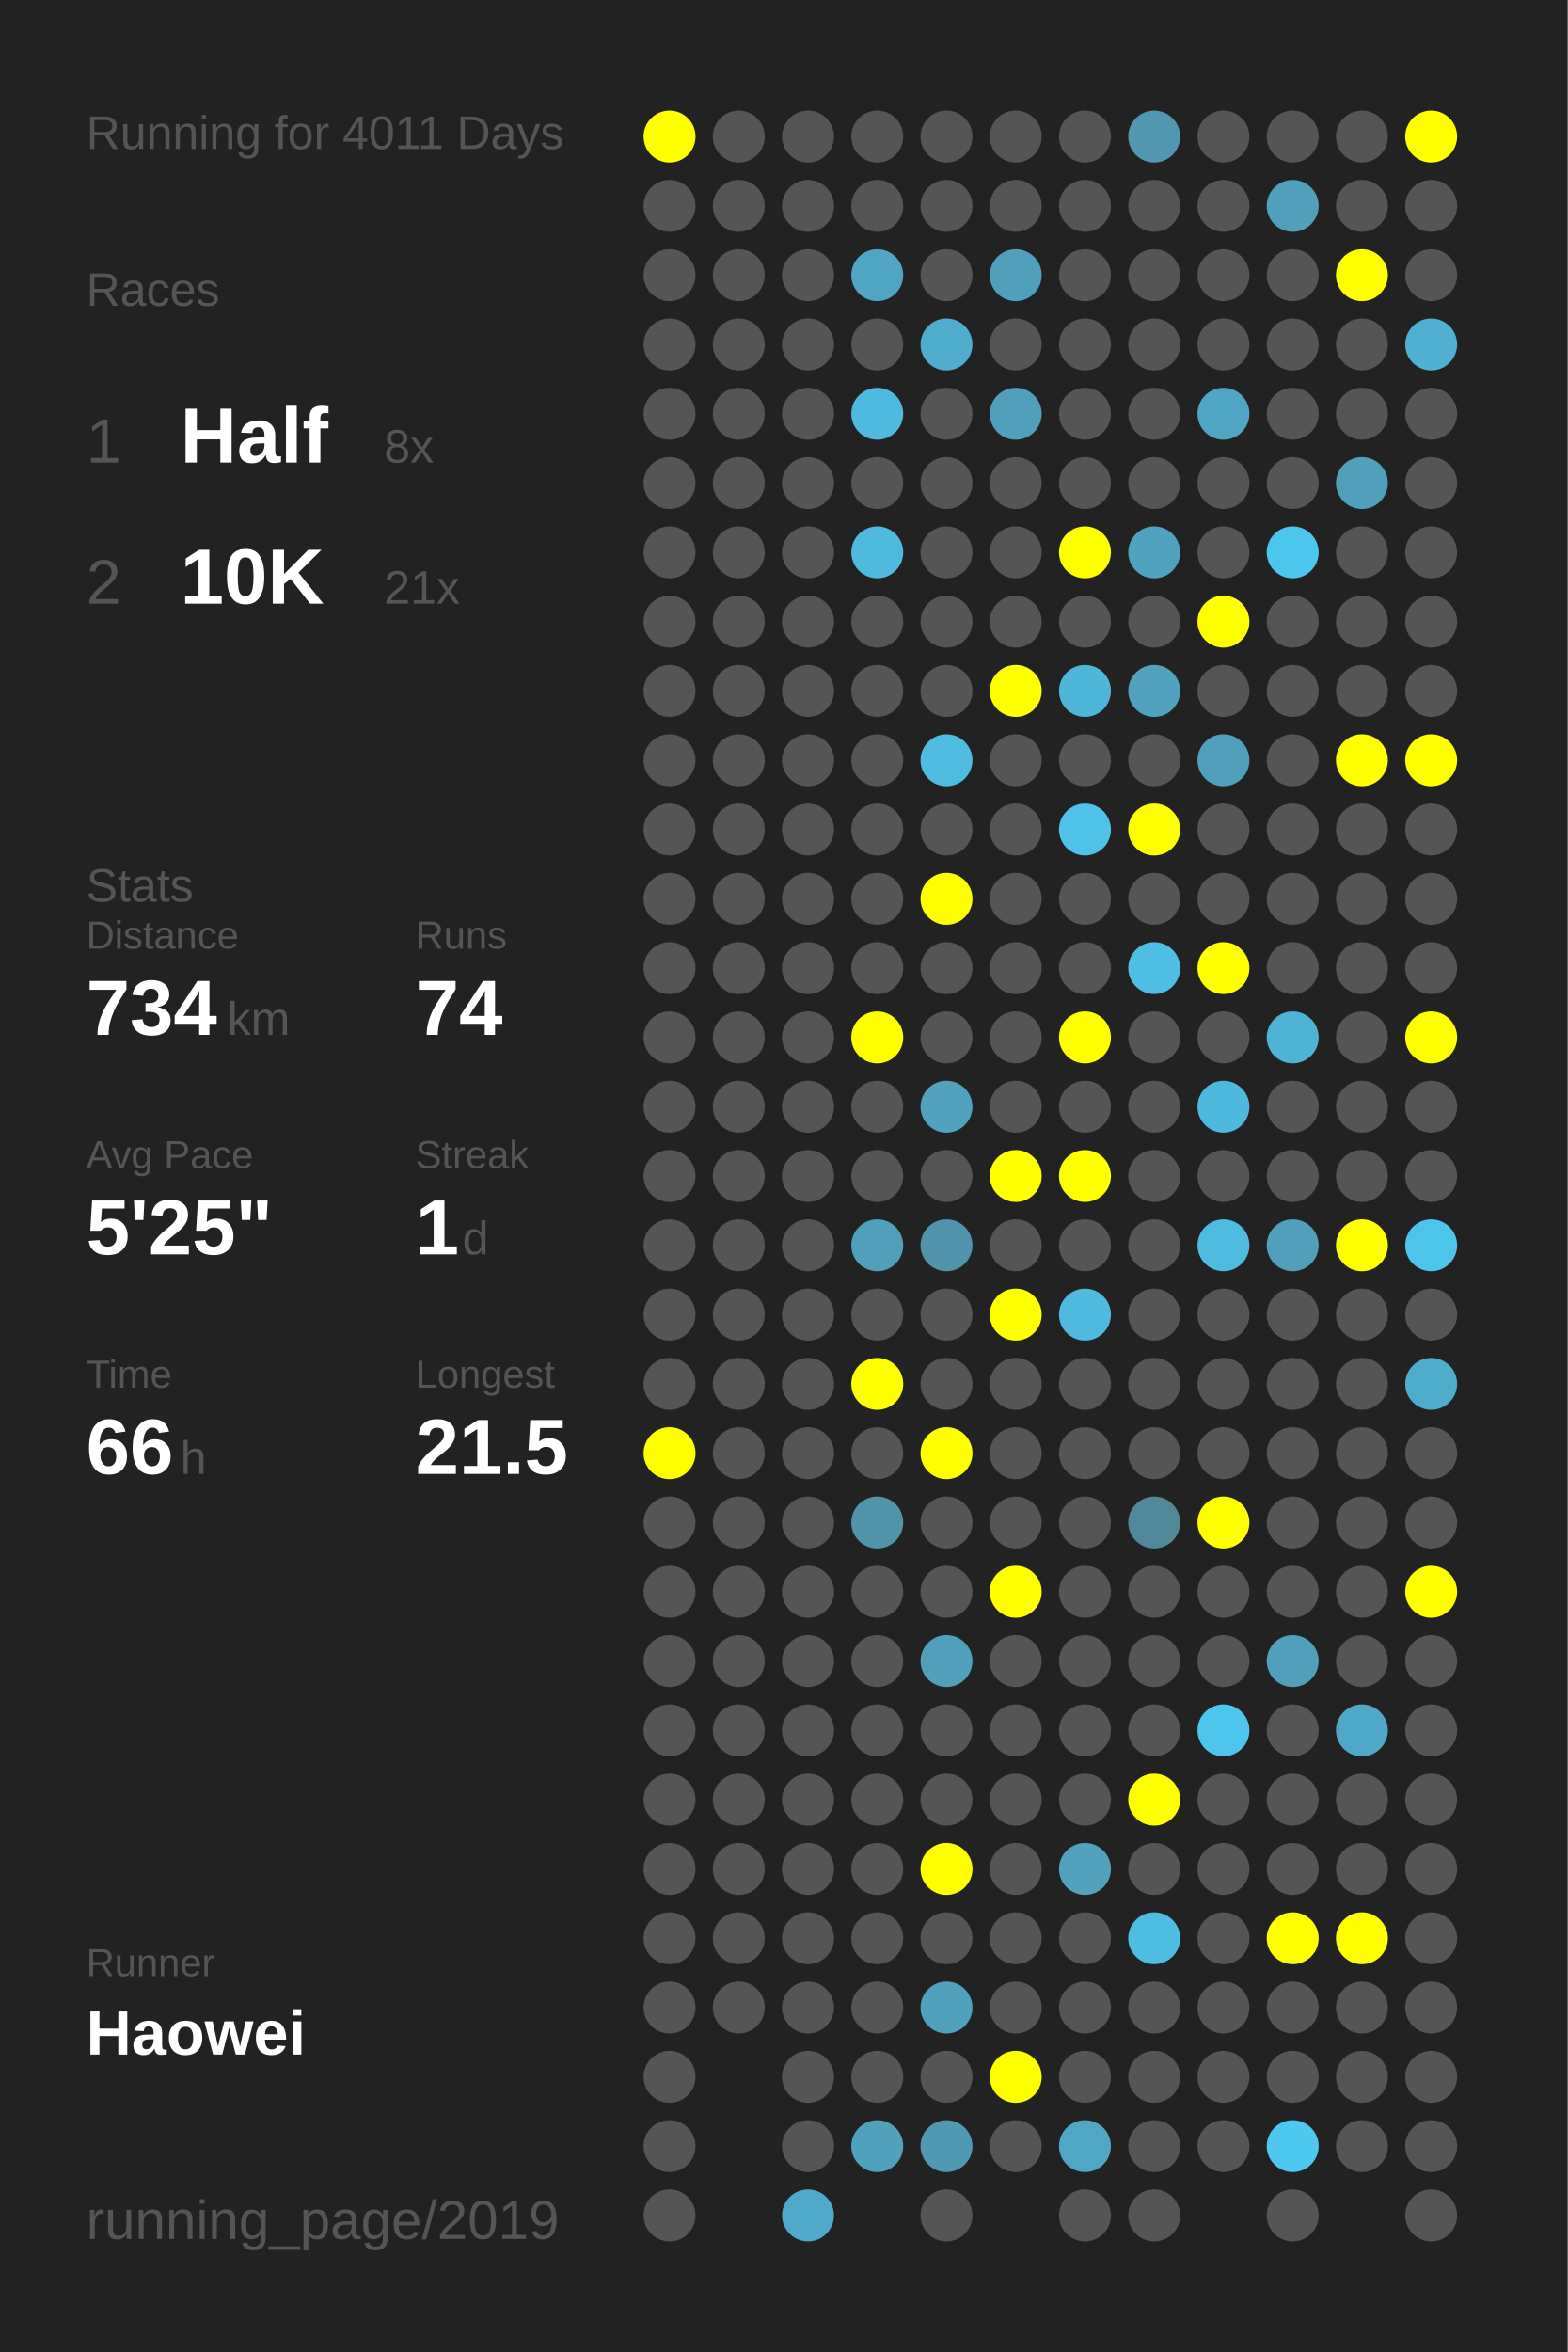
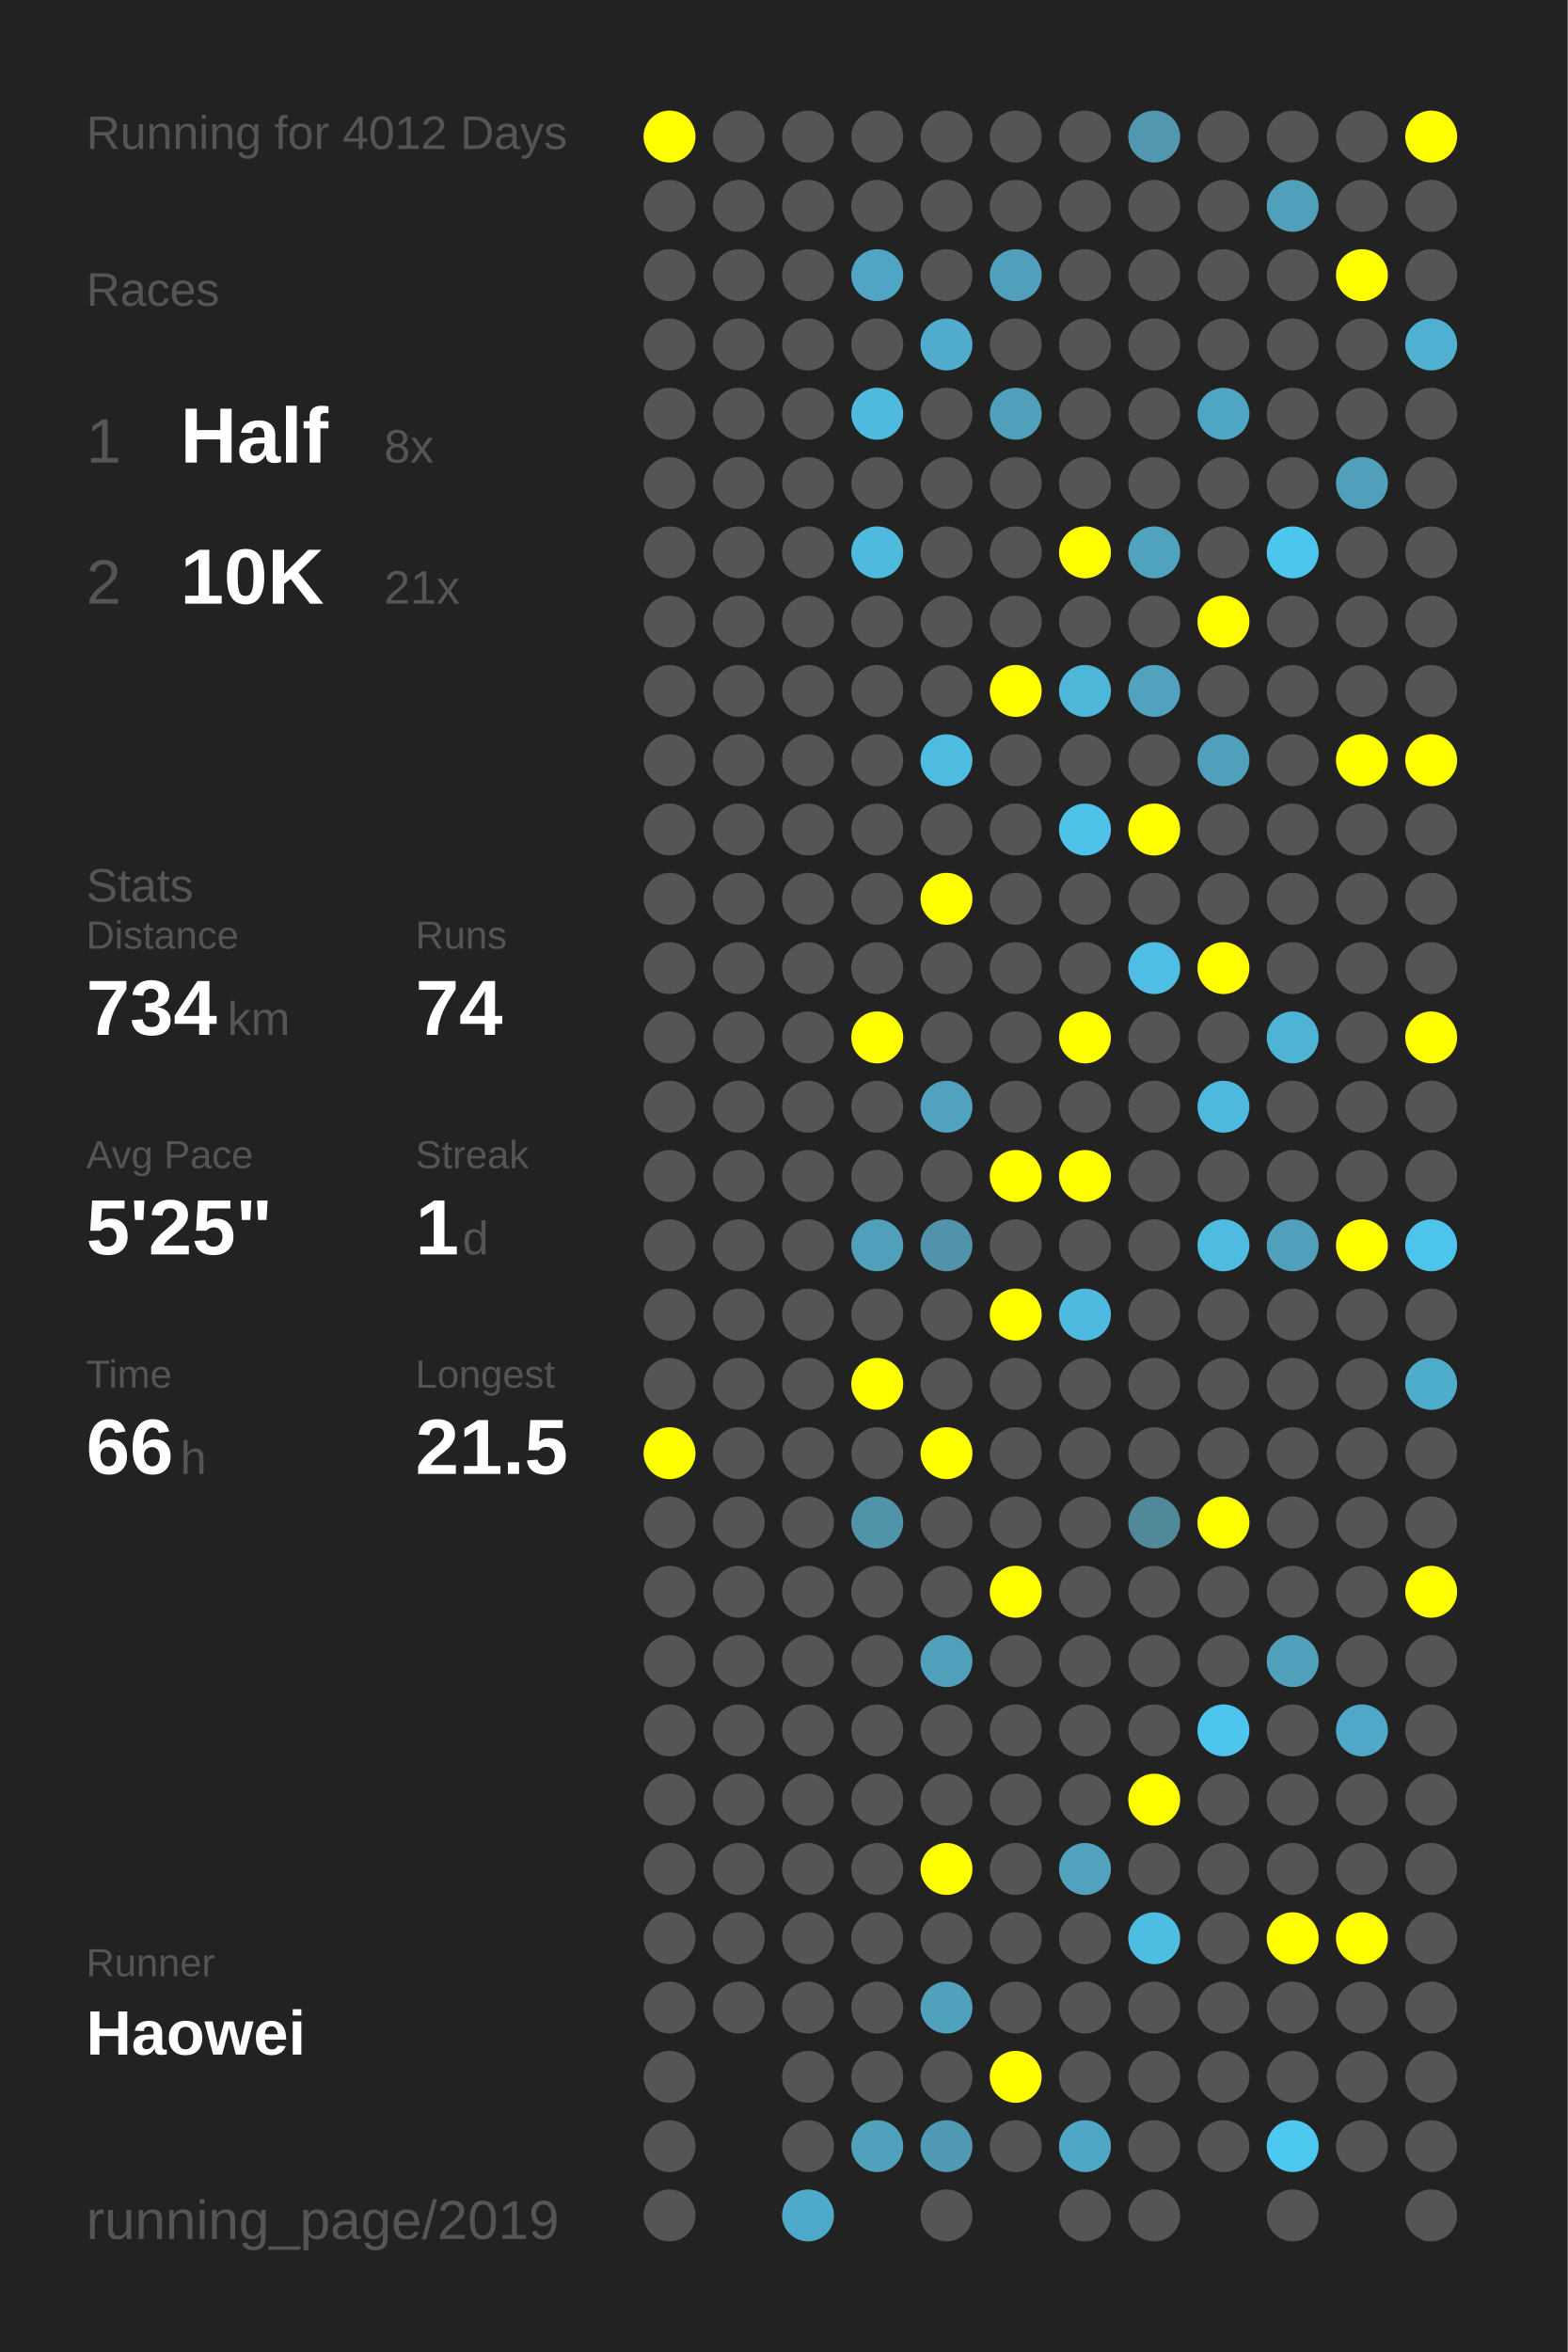
<svg xmlns="http://www.w3.org/2000/svg" baseProfile="full" height="300mm" version="1.1" viewBox="0,0,200,300" width="200mm">
  <defs />
  <rect fill="#222222" height="300" width="200" x="0" y="0" />
-   <text fill="#555555" style="font-size:6px; font-family:Arial;" x="11" y="19">Running for 4011 Days</text>
+   <text fill="#555555" style="font-size:6px; font-family:Arial;" x="11" y="19">Running for 4012 Days</text>
  <text fill="#555555" style="font-size:6px; font-family:Arial;" x="11" y="39">Races</text>
  <text fill="#555555" style="font-size:8px; font-family:Arial;" x="11" y="59">1</text>
  <text fill="#FFFFFF" style="font-size:10px; font-family:Arial; font-weight:bold;" x="23" y="59">Half</text>
  <text fill="#555555" style="font-size:6px; font-family:Arial;" x="49" y="59">8x</text>
  <text fill="#555555" style="font-size:8px; font-family:Arial;" x="11" y="77">2</text>
  <text fill="#FFFFFF" style="font-size:10px; font-family:Arial; font-weight:bold;" x="23" y="77">10K</text>
  <text fill="#555555" style="font-size:6px; font-family:Arial;" x="49" y="77">21x</text>
  <text fill="#555555" style="font-size:6px; font-family:Arial;" x="11" y="115">Stats</text>
  <text fill="#555555" style="font-size:5px; font-family:Arial;" x="11" y="121">Distance</text>
  <text fill="#FFFFFF" style="font-size:10px; font-family:Arial; font-weight:bold;" x="11" y="132">734</text>
  <text fill="#555555" style="font-size:6px; font-family:Arial;" x="29" y="132">km</text>
  <text fill="#555555" style="font-size:5px; font-family:Arial;" x="53" y="121">Runs</text>
  <text fill="#FFFFFF" style="font-size:10px; font-family:Arial; font-weight:bold;" x="53" y="132">74</text>
  <text fill="#555555" style="font-size:5px; font-family:Arial;" x="11" y="149">Avg Pace</text>
  <text fill="#FFFFFF" style="font-size:10px; font-family:Arial; font-weight:bold;" x="11" y="160">5'25"</text>
  <text fill="#555555" style="font-size:5px; font-family:Arial;" x="53" y="149">Streak</text>
  <text fill="#FFFFFF" style="font-size:10px; font-family:Arial; font-weight:bold;" x="53" y="160">1</text>
  <text fill="#555555" style="font-size:6px; font-family:Arial;" x="59" y="160">d</text>
  <text fill="#555555" style="font-size:5px; font-family:Arial;" x="11" y="177">Time</text>
  <text fill="#FFFFFF" style="font-size:10px; font-family:Arial; font-weight:bold;" x="11" y="188">66</text>
  <text fill="#555555" style="font-size:6px; font-family:Arial;" x="23" y="188">h</text>
  <text fill="#555555" style="font-size:5px; font-family:Arial;" x="53" y="177">Longest</text>
  <text fill="#FFFFFF" style="font-size:10px; font-family:Arial; font-weight:bold;" x="53" y="188">21.5</text>
  <text fill="#555555" style="font-size:5px; font-family:Arial;" x="11" y="252.065">Runner</text>
  <text fill="#FFFFFF" style="font-size:8px; font-family:Arial; font-weight:bold;" x="11" y="262.065">Haowei</text>
  <text fill="#555555" style="font-size:7px; font-family:Arial;" x="11" y="285.581">running_page/2019</text>
  <circle cx="85.417" cy="17.419" fill="#FFFF00" r="3.312" />
  <circle cx="85.417" cy="26.258" fill="#555555" r="3.312" />
  <circle cx="85.417" cy="35.097" fill="#555555" r="3.312" />
  <circle cx="85.417" cy="43.935" fill="#555555" r="3.312" />
  <circle cx="85.417" cy="52.774" fill="#555555" r="3.312" />
  <circle cx="85.417" cy="61.613" fill="#555555" r="3.312" />
  <circle cx="85.417" cy="70.452" fill="#555555" r="3.312" />
  <circle cx="85.417" cy="79.29" fill="#555555" r="3.312" />
  <circle cx="85.417" cy="88.129" fill="#555555" r="3.312" />
  <circle cx="85.417" cy="96.968" fill="#555555" r="3.312" />
  <circle cx="85.417" cy="105.806" fill="#555555" r="3.312" />
  <circle cx="85.417" cy="114.645" fill="#555555" r="3.312" />
  <circle cx="85.417" cy="123.484" fill="#555555" r="3.312" />
  <circle cx="85.417" cy="132.323" fill="#555555" r="3.312" />
  <circle cx="85.417" cy="141.161" fill="#555555" r="3.312" />
  <circle cx="85.417" cy="150" fill="#555555" r="3.312" />
  <circle cx="85.417" cy="158.839" fill="#555555" r="3.312" />
  <circle cx="85.417" cy="167.677" fill="#555555" r="3.312" />
  <circle cx="85.417" cy="176.516" fill="#555555" r="3.312" />
  <circle cx="85.417" cy="185.355" fill="#FFFF00" r="3.312" />
  <circle cx="85.417" cy="194.194" fill="#555555" r="3.312" />
  <circle cx="85.417" cy="203.032" fill="#555555" r="3.312" />
  <circle cx="85.417" cy="211.871" fill="#555555" r="3.312" />
  <circle cx="85.417" cy="220.71" fill="#555555" r="3.312" />
  <circle cx="85.417" cy="229.548" fill="#555555" r="3.312" />
  <circle cx="85.417" cy="238.387" fill="#555555" r="3.312" />
  <circle cx="85.417" cy="247.226" fill="#555555" r="3.312" />
  <circle cx="85.417" cy="256.065" fill="#555555" r="3.312" />
  <circle cx="85.417" cy="264.903" fill="#555555" r="3.312" />
  <circle cx="85.417" cy="273.742" fill="#555555" r="3.312" />
  <circle cx="85.417" cy="282.581" fill="#555555" r="3.312" />
  <circle cx="94.25" cy="17.419" fill="#555555" r="3.312" />
  <circle cx="94.25" cy="26.258" fill="#555555" r="3.312" />
  <circle cx="94.25" cy="35.097" fill="#555555" r="3.312" />
  <circle cx="94.25" cy="43.935" fill="#555555" r="3.312" />
  <circle cx="94.25" cy="52.774" fill="#555555" r="3.312" />
  <circle cx="94.25" cy="61.613" fill="#555555" r="3.312" />
  <circle cx="94.25" cy="70.452" fill="#555555" r="3.312" />
  <circle cx="94.25" cy="79.29" fill="#555555" r="3.312" />
  <circle cx="94.25" cy="88.129" fill="#555555" r="3.312" />
  <circle cx="94.25" cy="96.968" fill="#555555" r="3.312" />
  <circle cx="94.25" cy="105.806" fill="#555555" r="3.312" />
  <circle cx="94.25" cy="114.645" fill="#555555" r="3.312" />
  <circle cx="94.25" cy="123.484" fill="#555555" r="3.312" />
  <circle cx="94.25" cy="132.323" fill="#555555" r="3.312" />
  <circle cx="94.25" cy="141.161" fill="#555555" r="3.312" />
  <circle cx="94.25" cy="150" fill="#555555" r="3.312" />
  <circle cx="94.25" cy="158.839" fill="#555555" r="3.312" />
  <circle cx="94.25" cy="167.677" fill="#555555" r="3.312" />
  <circle cx="94.25" cy="176.516" fill="#555555" r="3.312" />
  <circle cx="94.25" cy="185.355" fill="#555555" r="3.312" />
  <circle cx="94.25" cy="194.194" fill="#555555" r="3.312" />
  <circle cx="94.25" cy="203.032" fill="#555555" r="3.312" />
  <circle cx="94.25" cy="211.871" fill="#555555" r="3.312" />
  <circle cx="94.25" cy="220.71" fill="#555555" r="3.312" />
  <circle cx="94.25" cy="229.548" fill="#555555" r="3.312" />
  <circle cx="94.25" cy="238.387" fill="#555555" r="3.312" />
  <circle cx="94.25" cy="247.226" fill="#555555" r="3.312" />
  <circle cx="94.25" cy="256.065" fill="#555555" r="3.312" />
  <circle cx="103.083" cy="17.419" fill="#555555" r="3.312" />
  <circle cx="103.083" cy="26.258" fill="#555555" r="3.312" />
  <circle cx="103.083" cy="35.097" fill="#555555" r="3.312" />
  <circle cx="103.083" cy="43.935" fill="#555555" r="3.312" />
  <circle cx="103.083" cy="52.774" fill="#555555" r="3.312" />
  <circle cx="103.083" cy="61.613" fill="#555555" r="3.312" />
  <circle cx="103.083" cy="70.452" fill="#555555" r="3.312" />
  <circle cx="103.083" cy="79.29" fill="#555555" r="3.312" />
  <circle cx="103.083" cy="88.129" fill="#555555" r="3.312" />
  <circle cx="103.083" cy="96.968" fill="#555555" r="3.312" />
  <circle cx="103.083" cy="105.806" fill="#555555" r="3.312" />
  <circle cx="103.083" cy="114.645" fill="#555555" r="3.312" />
  <circle cx="103.083" cy="123.484" fill="#555555" r="3.312" />
  <circle cx="103.083" cy="132.323" fill="#555555" r="3.312" />
  <circle cx="103.083" cy="141.161" fill="#555555" r="3.312" />
  <circle cx="103.083" cy="150" fill="#555555" r="3.312" />
  <circle cx="103.083" cy="158.839" fill="#555555" r="3.312" />
  <circle cx="103.083" cy="167.677" fill="#555555" r="3.312" />
  <circle cx="103.083" cy="176.516" fill="#555555" r="3.312" />
  <circle cx="103.083" cy="185.355" fill="#555555" r="3.312" />
  <circle cx="103.083" cy="194.194" fill="#555555" r="3.312" />
  <circle cx="103.083" cy="203.032" fill="#555555" r="3.312" />
  <circle cx="103.083" cy="211.871" fill="#555555" r="3.312" />
  <circle cx="103.083" cy="220.71" fill="#555555" r="3.312" />
  <circle cx="103.083" cy="229.548" fill="#555555" r="3.312" />
  <circle cx="103.083" cy="238.387" fill="#555555" r="3.312" />
  <circle cx="103.083" cy="247.226" fill="#555555" r="3.312" />
  <circle cx="103.083" cy="256.065" fill="#555555" r="3.312" />
  <circle cx="103.083" cy="264.903" fill="#555555" r="3.312" />
  <circle cx="103.083" cy="273.742" fill="#555555" r="3.312" />
  <circle cx="103.083" cy="282.581" fill="#4fa9c8" r="3.312" />
  <circle cx="111.917" cy="17.419" fill="#555555" r="3.312" />
  <circle cx="111.917" cy="26.258" fill="#555555" r="3.312" />
  <circle cx="111.917" cy="35.097" fill="#4fa5c3" r="3.312" />
  <circle cx="111.917" cy="43.935" fill="#555555" r="3.312" />
  <circle cx="111.917" cy="52.774" fill="#4ebadf" r="3.312" />
  <circle cx="111.917" cy="61.613" fill="#555555" r="3.312" />
  <circle cx="111.917" cy="70.452" fill="#4ebade" r="3.312" />
  <circle cx="111.917" cy="79.29" fill="#555555" r="3.312" />
  <circle cx="111.917" cy="88.129" fill="#555555" r="3.312" />
  <circle cx="111.917" cy="96.968" fill="#555555" r="3.312" />
  <circle cx="111.917" cy="105.806" fill="#555555" r="3.312" />
  <circle cx="111.917" cy="114.645" fill="#555555" r="3.312" />
  <circle cx="111.917" cy="123.484" fill="#555555" r="3.312" />
  <circle cx="111.917" cy="132.323" fill="#FFFF00" r="3.312" />
  <circle cx="111.917" cy="141.161" fill="#555555" r="3.312" />
  <circle cx="111.917" cy="150" fill="#555555" r="3.312" />
  <circle cx="111.917" cy="158.839" fill="#50a0bc" r="3.312" />
  <circle cx="111.917" cy="167.677" fill="#555555" r="3.312" />
  <circle cx="111.917" cy="176.516" fill="#FFFF00" r="3.312" />
  <circle cx="111.917" cy="185.355" fill="#555555" r="3.312" />
  <circle cx="111.917" cy="194.194" fill="#5094aa" r="3.312" />
  <circle cx="111.917" cy="203.032" fill="#555555" r="3.312" />
  <circle cx="111.917" cy="211.871" fill="#555555" r="3.312" />
  <circle cx="111.917" cy="220.71" fill="#555555" r="3.312" />
  <circle cx="111.917" cy="229.548" fill="#555555" r="3.312" />
  <circle cx="111.917" cy="238.387" fill="#555555" r="3.312" />
  <circle cx="111.917" cy="247.226" fill="#555555" r="3.312" />
  <circle cx="111.917" cy="256.065" fill="#555555" r="3.312" />
  <circle cx="111.917" cy="264.903" fill="#555555" r="3.312" />
  <circle cx="111.917" cy="273.742" fill="#50a1bc" r="3.312" />
  <circle cx="120.75" cy="17.419" fill="#555555" r="3.312" />
  <circle cx="120.75" cy="26.258" fill="#555555" r="3.312" />
  <circle cx="120.75" cy="35.097" fill="#555555" r="3.312" />
  <circle cx="120.75" cy="43.935" fill="#4faccc" r="3.312" />
  <circle cx="120.75" cy="52.774" fill="#555555" r="3.312" />
  <circle cx="120.75" cy="61.613" fill="#555555" r="3.312" />
  <circle cx="120.75" cy="70.452" fill="#555555" r="3.312" />
  <circle cx="120.75" cy="79.29" fill="#555555" r="3.312" />
  <circle cx="120.75" cy="88.129" fill="#555555" r="3.312" />
  <circle cx="120.75" cy="96.968" fill="#4ebbe0" r="3.312" />
  <circle cx="120.75" cy="105.806" fill="#555555" r="3.312" />
  <circle cx="120.75" cy="114.645" fill="#FFFF00" r="3.312" />
  <circle cx="120.75" cy="123.484" fill="#555555" r="3.312" />
  <circle cx="120.75" cy="132.323" fill="#555555" r="3.312" />
  <circle cx="120.75" cy="141.161" fill="#50a2be" r="3.312" />
  <circle cx="120.75" cy="150" fill="#555555" r="3.312" />
  <circle cx="120.75" cy="158.839" fill="#5093aa" r="3.312" />
  <circle cx="120.75" cy="167.677" fill="#555555" r="3.312" />
  <circle cx="120.75" cy="176.516" fill="#555555" r="3.312" />
  <circle cx="120.75" cy="185.355" fill="#FFFF00" r="3.312" />
  <circle cx="120.75" cy="194.194" fill="#555555" r="3.312" />
  <circle cx="120.75" cy="203.032" fill="#555555" r="3.312" />
  <circle cx="120.75" cy="211.871" fill="#50a0bc" r="3.312" />
  <circle cx="120.75" cy="220.71" fill="#555555" r="3.312" />
  <circle cx="120.75" cy="229.548" fill="#555555" r="3.312" />
  <circle cx="120.75" cy="238.387" fill="#FFFF00" r="3.312" />
  <circle cx="120.75" cy="247.226" fill="#555555" r="3.312" />
  <circle cx="120.75" cy="256.065" fill="#50a1bc" r="3.312" />
  <circle cx="120.75" cy="264.903" fill="#555555" r="3.312" />
  <circle cx="120.75" cy="273.742" fill="#5099b2" r="3.312" />
  <circle cx="120.75" cy="282.581" fill="#555555" r="3.312" />
  <circle cx="129.583" cy="17.419" fill="#555555" r="3.312" />
  <circle cx="129.583" cy="26.258" fill="#555555" r="3.312" />
  <circle cx="129.583" cy="35.097" fill="#50a0bb" r="3.312" />
  <circle cx="129.583" cy="43.935" fill="#555555" r="3.312" />
  <circle cx="129.583" cy="52.774" fill="#50a0bb" r="3.312" />
  <circle cx="129.583" cy="61.613" fill="#555555" r="3.312" />
  <circle cx="129.583" cy="70.452" fill="#555555" r="3.312" />
  <circle cx="129.583" cy="79.29" fill="#555555" r="3.312" />
  <circle cx="129.583" cy="88.129" fill="#FFFF00" r="3.312" />
  <circle cx="129.583" cy="96.968" fill="#555555" r="3.312" />
  <circle cx="129.583" cy="105.806" fill="#555555" r="3.312" />
  <circle cx="129.583" cy="114.645" fill="#555555" r="3.312" />
  <circle cx="129.583" cy="123.484" fill="#555555" r="3.312" />
  <circle cx="129.583" cy="132.323" fill="#555555" r="3.312" />
  <circle cx="129.583" cy="141.161" fill="#555555" r="3.312" />
  <circle cx="129.583" cy="150" fill="#FFFF00" r="3.312" />
  <circle cx="129.583" cy="158.839" fill="#555555" r="3.312" />
  <circle cx="129.583" cy="167.677" fill="#FFFF00" r="3.312" />
  <circle cx="129.583" cy="176.516" fill="#555555" r="3.312" />
  <circle cx="129.583" cy="185.355" fill="#555555" r="3.312" />
  <circle cx="129.583" cy="194.194" fill="#555555" r="3.312" />
  <circle cx="129.583" cy="203.032" fill="#FFFF00" r="3.312" />
  <circle cx="129.583" cy="211.871" fill="#555555" r="3.312" />
  <circle cx="129.583" cy="220.71" fill="#555555" r="3.312" />
  <circle cx="129.583" cy="229.548" fill="#555555" r="3.312" />
  <circle cx="129.583" cy="238.387" fill="#555555" r="3.312" />
  <circle cx="129.583" cy="247.226" fill="#555555" r="3.312" />
  <circle cx="129.583" cy="256.065" fill="#555555" r="3.312" />
  <circle cx="129.583" cy="264.903" fill="#FFFF00" r="3.312" />
  <circle cx="129.583" cy="273.742" fill="#555555" r="3.312" />
  <circle cx="138.417" cy="17.419" fill="#555555" r="3.312" />
  <circle cx="138.417" cy="26.258" fill="#555555" r="3.312" />
  <circle cx="138.417" cy="35.097" fill="#555555" r="3.312" />
  <circle cx="138.417" cy="43.935" fill="#555555" r="3.312" />
  <circle cx="138.417" cy="52.774" fill="#555555" r="3.312" />
  <circle cx="138.417" cy="61.613" fill="#555555" r="3.312" />
  <circle cx="138.417" cy="70.452" fill="#FFFF00" r="3.312" />
  <circle cx="138.417" cy="79.29" fill="#555555" r="3.312" />
  <circle cx="138.417" cy="88.129" fill="#4eb6d9" r="3.312" />
  <circle cx="138.417" cy="96.968" fill="#555555" r="3.312" />
  <circle cx="138.417" cy="105.806" fill="#4ec2e9" r="3.312" />
  <circle cx="138.417" cy="114.645" fill="#555555" r="3.312" />
  <circle cx="138.417" cy="123.484" fill="#555555" r="3.312" />
  <circle cx="138.417" cy="132.323" fill="#FFFF00" r="3.312" />
  <circle cx="138.417" cy="141.161" fill="#555555" r="3.312" />
  <circle cx="138.417" cy="150" fill="#FFFF00" r="3.312" />
  <circle cx="138.417" cy="158.839" fill="#555555" r="3.312" />
  <circle cx="138.417" cy="167.677" fill="#4ebadf" r="3.312" />
  <circle cx="138.417" cy="176.516" fill="#555555" r="3.312" />
  <circle cx="138.417" cy="185.355" fill="#555555" r="3.312" />
  <circle cx="138.417" cy="194.194" fill="#555555" r="3.312" />
  <circle cx="138.417" cy="203.032" fill="#555555" r="3.312" />
  <circle cx="138.417" cy="211.871" fill="#555555" r="3.312" />
  <circle cx="138.417" cy="220.71" fill="#555555" r="3.312" />
  <circle cx="138.417" cy="229.548" fill="#555555" r="3.312" />
  <circle cx="138.417" cy="238.387" fill="#50a2bd" r="3.312" />
  <circle cx="138.417" cy="247.226" fill="#555555" r="3.312" />
  <circle cx="138.417" cy="256.065" fill="#555555" r="3.312" />
  <circle cx="138.417" cy="264.903" fill="#555555" r="3.312" />
  <circle cx="138.417" cy="273.742" fill="#4fa7c5" r="3.312" />
  <circle cx="138.417" cy="282.581" fill="#555555" r="3.312" />
  <circle cx="147.25" cy="17.419" fill="#5097af" r="3.312" />
  <circle cx="147.25" cy="26.258" fill="#555555" r="3.312" />
  <circle cx="147.25" cy="35.097" fill="#555555" r="3.312" />
  <circle cx="147.25" cy="43.935" fill="#555555" r="3.312" />
  <circle cx="147.25" cy="52.774" fill="#555555" r="3.312" />
  <circle cx="147.25" cy="61.613" fill="#555555" r="3.312" />
  <circle cx="147.25" cy="70.452" fill="#4fa3bf" r="3.312" />
  <circle cx="147.25" cy="79.29" fill="#555555" r="3.312" />
  <circle cx="147.25" cy="88.129" fill="#50a2be" r="3.312" />
  <circle cx="147.25" cy="96.968" fill="#555555" r="3.312" />
  <circle cx="147.25" cy="105.806" fill="#FFFF00" r="3.312" />
  <circle cx="147.25" cy="114.645" fill="#555555" r="3.312" />
  <circle cx="147.25" cy="123.484" fill="#4ebee4" r="3.312" />
  <circle cx="147.25" cy="132.323" fill="#555555" r="3.312" />
  <circle cx="147.25" cy="141.161" fill="#555555" r="3.312" />
  <circle cx="147.25" cy="150" fill="#555555" r="3.312" />
  <circle cx="147.25" cy="158.839" fill="#555555" r="3.312" />
  <circle cx="147.25" cy="167.677" fill="#555555" r="3.312" />
  <circle cx="147.25" cy="176.516" fill="#555555" r="3.312" />
  <circle cx="147.25" cy="185.355" fill="#555555" r="3.312" />
  <circle cx="147.25" cy="194.194" fill="#51889a" r="3.312" />
  <circle cx="147.25" cy="203.032" fill="#555555" r="3.312" />
  <circle cx="147.25" cy="211.871" fill="#555555" r="3.312" />
  <circle cx="147.25" cy="220.71" fill="#555555" r="3.312" />
  <circle cx="147.25" cy="229.548" fill="#FFFF00" r="3.312" />
  <circle cx="147.25" cy="238.387" fill="#555555" r="3.312" />
  <circle cx="147.25" cy="247.226" fill="#4ebde2" r="3.312" />
  <circle cx="147.25" cy="256.065" fill="#555555" r="3.312" />
  <circle cx="147.25" cy="264.903" fill="#555555" r="3.312" />
  <circle cx="147.25" cy="273.742" fill="#555555" r="3.312" />
  <circle cx="147.25" cy="282.581" fill="#555555" r="3.312" />
  <circle cx="156.083" cy="17.419" fill="#555555" r="3.312" />
  <circle cx="156.083" cy="26.258" fill="#555555" r="3.312" />
  <circle cx="156.083" cy="35.097" fill="#555555" r="3.312" />
  <circle cx="156.083" cy="43.935" fill="#555555" r="3.312" />
  <circle cx="156.083" cy="52.774" fill="#4fa6c4" r="3.312" />
  <circle cx="156.083" cy="61.613" fill="#555555" r="3.312" />
  <circle cx="156.083" cy="70.452" fill="#555555" r="3.312" />
  <circle cx="156.083" cy="79.29" fill="#FFFF00" r="3.312" />
  <circle cx="156.083" cy="88.129" fill="#555555" r="3.312" />
  <circle cx="156.083" cy="96.968" fill="#50a0bb" r="3.312" />
  <circle cx="156.083" cy="105.806" fill="#555555" r="3.312" />
  <circle cx="156.083" cy="114.645" fill="#555555" r="3.312" />
  <circle cx="156.083" cy="123.484" fill="#FFFF00" r="3.312" />
  <circle cx="156.083" cy="132.323" fill="#555555" r="3.312" />
  <circle cx="156.083" cy="141.161" fill="#4eb9de" r="3.312" />
  <circle cx="156.083" cy="150" fill="#555555" r="3.312" />
  <circle cx="156.083" cy="158.839" fill="#4ebce1" r="3.312" />
  <circle cx="156.083" cy="167.677" fill="#555555" r="3.312" />
  <circle cx="156.083" cy="176.516" fill="#555555" r="3.312" />
  <circle cx="156.083" cy="185.355" fill="#555555" r="3.312" />
  <circle cx="156.083" cy="194.194" fill="#FFFF00" r="3.312" />
  <circle cx="156.083" cy="203.032" fill="#555555" r="3.312" />
  <circle cx="156.083" cy="211.871" fill="#555555" r="3.312" />
  <circle cx="156.083" cy="220.71" fill="#4dc5ee" r="3.312" />
  <circle cx="156.083" cy="229.548" fill="#555555" r="3.312" />
  <circle cx="156.083" cy="238.387" fill="#555555" r="3.312" />
  <circle cx="156.083" cy="247.226" fill="#555555" r="3.312" />
  <circle cx="156.083" cy="256.065" fill="#555555" r="3.312" />
  <circle cx="156.083" cy="264.903" fill="#555555" r="3.312" />
  <circle cx="156.083" cy="273.742" fill="#555555" r="3.312" />
  <circle cx="164.917" cy="17.419" fill="#555555" r="3.312" />
  <circle cx="164.917" cy="26.258" fill="#50a0bb" r="3.312" />
  <circle cx="164.917" cy="35.097" fill="#555555" r="3.312" />
  <circle cx="164.917" cy="43.935" fill="#555555" r="3.312" />
  <circle cx="164.917" cy="52.774" fill="#555555" r="3.312" />
  <circle cx="164.917" cy="61.613" fill="#555555" r="3.312" />
  <circle cx="164.917" cy="70.452" fill="#4dc6ef" r="3.312" />
  <circle cx="164.917" cy="79.29" fill="#555555" r="3.312" />
  <circle cx="164.917" cy="88.129" fill="#555555" r="3.312" />
  <circle cx="164.917" cy="96.968" fill="#555555" r="3.312" />
  <circle cx="164.917" cy="105.806" fill="#555555" r="3.312" />
  <circle cx="164.917" cy="114.645" fill="#555555" r="3.312" />
  <circle cx="164.917" cy="123.484" fill="#555555" r="3.312" />
  <circle cx="164.917" cy="132.323" fill="#4eb4d6" r="3.312" />
  <circle cx="164.917" cy="141.161" fill="#555555" r="3.312" />
  <circle cx="164.917" cy="150" fill="#555555" r="3.312" />
  <circle cx="164.917" cy="158.839" fill="#50a0bb" r="3.312" />
  <circle cx="164.917" cy="167.677" fill="#555555" r="3.312" />
  <circle cx="164.917" cy="176.516" fill="#555555" r="3.312" />
  <circle cx="164.917" cy="185.355" fill="#555555" r="3.312" />
  <circle cx="164.917" cy="194.194" fill="#555555" r="3.312" />
  <circle cx="164.917" cy="203.032" fill="#555555" r="3.312" />
  <circle cx="164.917" cy="211.871" fill="#50a0bb" r="3.312" />
  <circle cx="164.917" cy="220.71" fill="#555555" r="3.312" />
  <circle cx="164.917" cy="229.548" fill="#555555" r="3.312" />
  <circle cx="164.917" cy="238.387" fill="#555555" r="3.312" />
  <circle cx="164.917" cy="247.226" fill="#FFFF00" r="3.312" />
  <circle cx="164.917" cy="256.065" fill="#555555" r="3.312" />
  <circle cx="164.917" cy="264.903" fill="#555555" r="3.312" />
  <circle cx="164.917" cy="273.742" fill="#4dc8f1" r="3.312" />
  <circle cx="164.917" cy="282.581" fill="#555555" r="3.312" />
  <circle cx="173.75" cy="17.419" fill="#555555" r="3.312" />
  <circle cx="173.75" cy="26.258" fill="#555555" r="3.312" />
  <circle cx="173.75" cy="35.097" fill="#FFFF00" r="3.312" />
  <circle cx="173.75" cy="43.935" fill="#555555" r="3.312" />
  <circle cx="173.75" cy="52.774" fill="#555555" r="3.312" />
  <circle cx="173.75" cy="61.613" fill="#50a0bc" r="3.312" />
  <circle cx="173.75" cy="70.452" fill="#555555" r="3.312" />
  <circle cx="173.75" cy="79.29" fill="#555555" r="3.312" />
  <circle cx="173.75" cy="88.129" fill="#555555" r="3.312" />
  <circle cx="173.75" cy="96.968" fill="#FFFF00" r="3.312" />
  <circle cx="173.75" cy="105.806" fill="#555555" r="3.312" />
  <circle cx="173.75" cy="114.645" fill="#555555" r="3.312" />
  <circle cx="173.75" cy="123.484" fill="#555555" r="3.312" />
  <circle cx="173.75" cy="132.323" fill="#555555" r="3.312" />
  <circle cx="173.75" cy="141.161" fill="#555555" r="3.312" />
  <circle cx="173.75" cy="150" fill="#555555" r="3.312" />
  <circle cx="173.75" cy="158.839" fill="#FFFF00" r="3.312" />
  <circle cx="173.75" cy="167.677" fill="#555555" r="3.312" />
  <circle cx="173.75" cy="176.516" fill="#555555" r="3.312" />
  <circle cx="173.75" cy="185.355" fill="#555555" r="3.312" />
  <circle cx="173.75" cy="194.194" fill="#555555" r="3.312" />
  <circle cx="173.75" cy="203.032" fill="#555555" r="3.312" />
  <circle cx="173.75" cy="211.871" fill="#555555" r="3.312" />
  <circle cx="173.75" cy="220.71" fill="#4fa8c7" r="3.312" />
  <circle cx="173.75" cy="229.548" fill="#555555" r="3.312" />
  <circle cx="173.75" cy="238.387" fill="#555555" r="3.312" />
  <circle cx="173.75" cy="247.226" fill="#FFFF00" r="3.312" />
  <circle cx="173.75" cy="256.065" fill="#555555" r="3.312" />
  <circle cx="173.75" cy="264.903" fill="#555555" r="3.312" />
  <circle cx="173.75" cy="273.742" fill="#555555" r="3.312" />
  <circle cx="182.583" cy="17.419" fill="#FFFF00" r="3.312" />
  <circle cx="182.583" cy="26.258" fill="#555555" r="3.312" />
  <circle cx="182.583" cy="35.097" fill="#555555" r="3.312" />
  <circle cx="182.583" cy="43.935" fill="#4fb0d1" r="3.312" />
  <circle cx="182.583" cy="52.774" fill="#555555" r="3.312" />
  <circle cx="182.583" cy="61.613" fill="#555555" r="3.312" />
  <circle cx="182.583" cy="70.452" fill="#555555" r="3.312" />
  <circle cx="182.583" cy="79.29" fill="#555555" r="3.312" />
  <circle cx="182.583" cy="88.129" fill="#555555" r="3.312" />
  <circle cx="182.583" cy="96.968" fill="#FFFF00" r="3.312" />
  <circle cx="182.583" cy="105.806" fill="#555555" r="3.312" />
  <circle cx="182.583" cy="114.645" fill="#555555" r="3.312" />
  <circle cx="182.583" cy="123.484" fill="#555555" r="3.312" />
  <circle cx="182.583" cy="132.323" fill="#FFFF00" r="3.312" />
  <circle cx="182.583" cy="141.161" fill="#555555" r="3.312" />
  <circle cx="182.583" cy="150" fill="#555555" r="3.312" />
  <circle cx="182.583" cy="158.839" fill="#4dc4ec" r="3.312" />
  <circle cx="182.583" cy="167.677" fill="#555555" r="3.312" />
  <circle cx="182.583" cy="176.516" fill="#4fadcc" r="3.312" />
  <circle cx="182.583" cy="185.355" fill="#555555" r="3.312" />
  <circle cx="182.583" cy="194.194" fill="#555555" r="3.312" />
  <circle cx="182.583" cy="203.032" fill="#FFFF00" r="3.312" />
  <circle cx="182.583" cy="211.871" fill="#555555" r="3.312" />
  <circle cx="182.583" cy="220.71" fill="#555555" r="3.312" />
  <circle cx="182.583" cy="229.548" fill="#555555" r="3.312" />
  <circle cx="182.583" cy="238.387" fill="#555555" r="3.312" />
  <circle cx="182.583" cy="247.226" fill="#555555" r="3.312" />
  <circle cx="182.583" cy="256.065" fill="#555555" r="3.312" />
  <circle cx="182.583" cy="264.903" fill="#555555" r="3.312" />
  <circle cx="182.583" cy="273.742" fill="#555555" r="3.312" />
  <circle cx="182.583" cy="282.581" fill="#555555" r="3.312" />
</svg>
